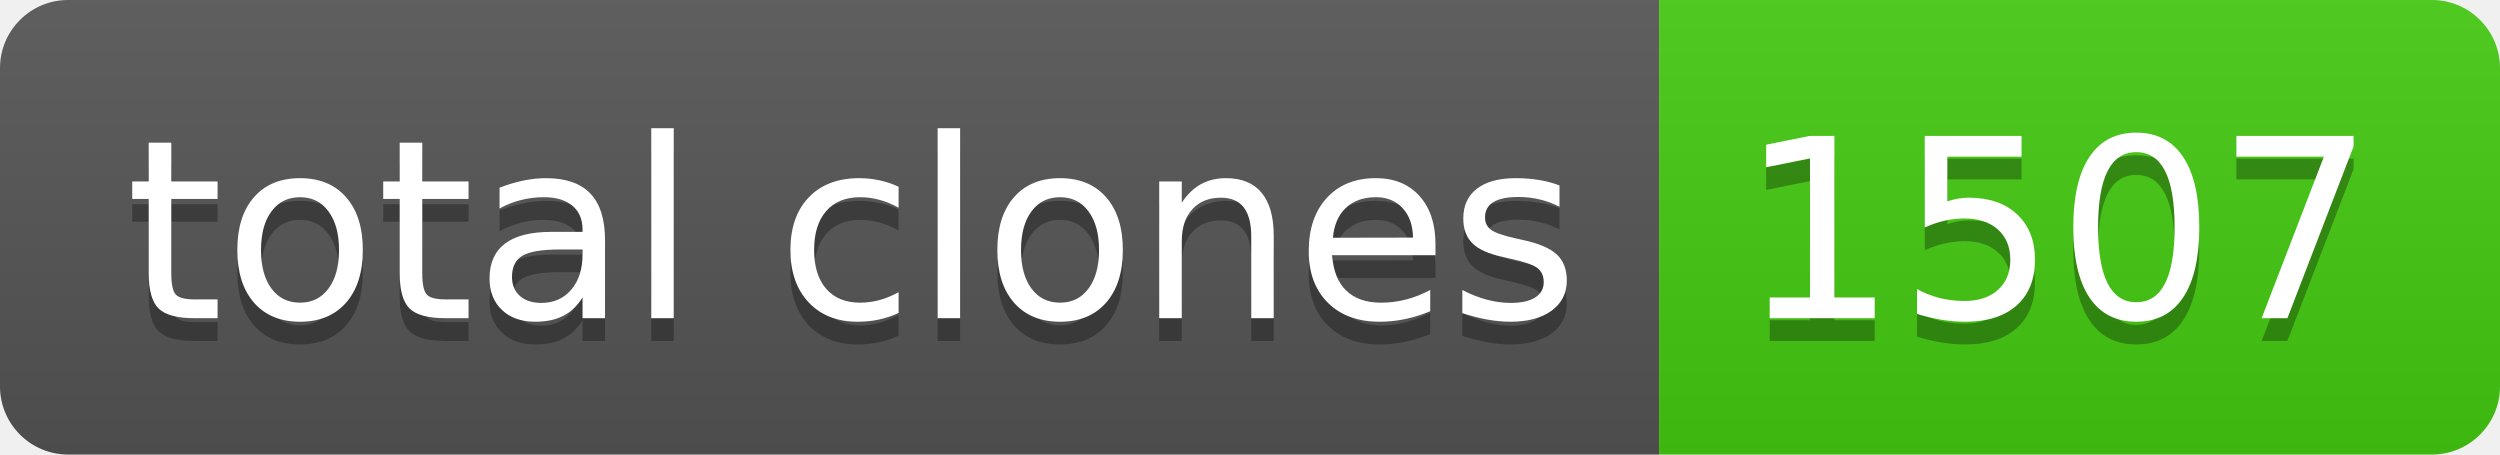
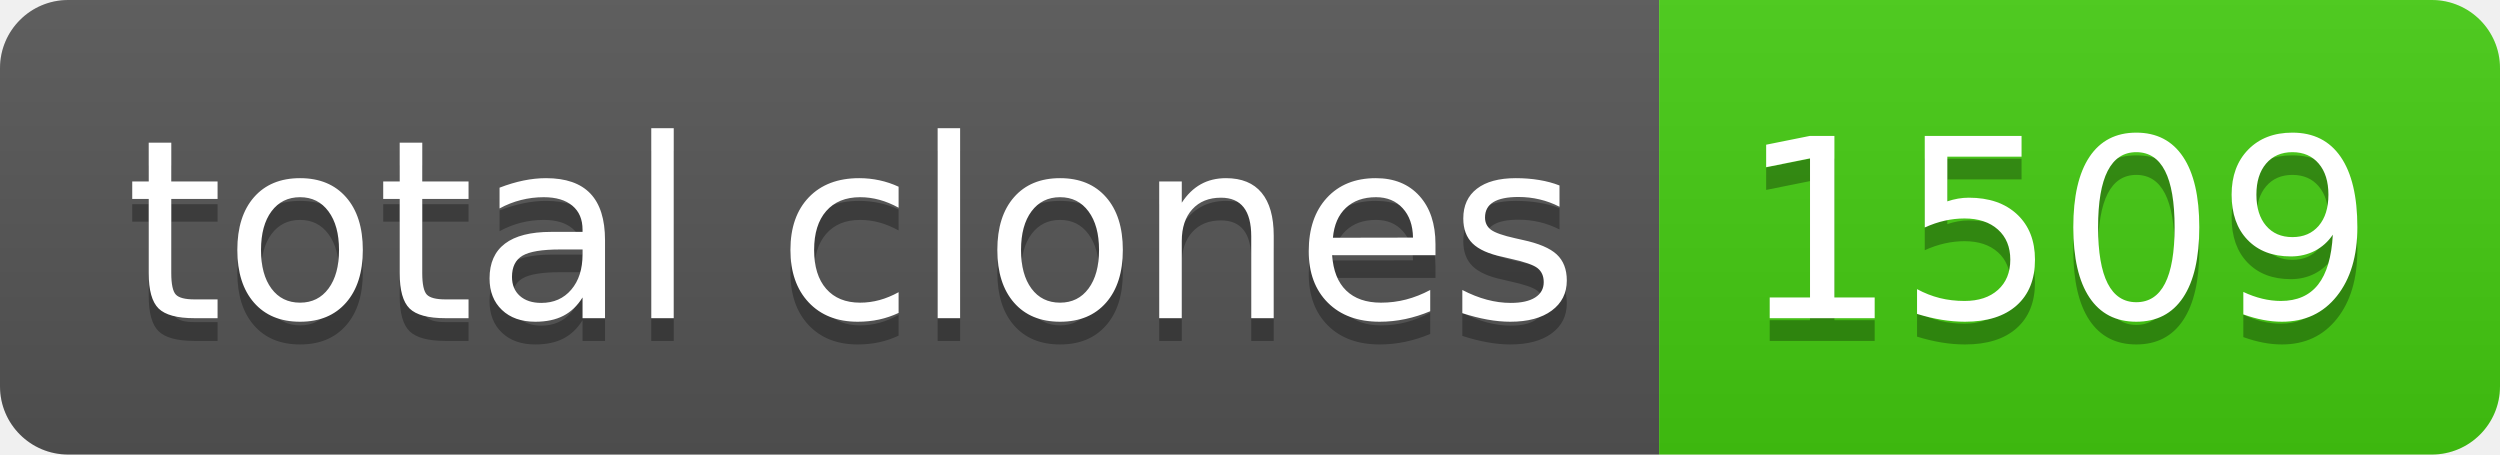
- <svg xmlns="http://www.w3.org/2000/svg" width="110" height="20" role="img" aria-label="total clones: 1507">
+ <svg xmlns="http://www.w3.org/2000/svg" width="110" height="20" role="img" aria-label="total clones: 1509">
  <linearGradient id="s" x2="0" y2="100%">
    <stop offset="0" stop-color="#bbb" stop-opacity=".1" />
    <stop offset="1" stop-opacity=".1" />
  </linearGradient>
  <clipPath id="r">
    <rect width="110" height="20" rx="3" fill="#fff" />
  </clipPath>
  <g clip-path="url(#r)">
    <rect width="73" height="20" fill="#555" />
    <rect x="73" width="37" height="20" fill="#4c1" />
    <rect width="110" height="20" fill="url(#s)" />
  </g>
  <g fill="#fff" text-anchor="middle" font-family="Verdana,Geneva,DejaVu Sans,sans-serif" text-rendering="geometricPrecision" font-size="110">
    <text aria-hidden="true" x="375" y="150" fill="#010101" fill-opacity=".3" transform="scale(.1)" textLength="630">total clones</text>
    <text x="375" y="140" transform="scale(.1)" fill="#fff" textLength="630">total clones</text>
-     <text aria-hidden="true" x="905" y="150" fill="#010101" fill-opacity=".3" transform="scale(.1)" textLength="270">1507</text>
-     <text x="905" y="140" transform="scale(.1)" fill="#fff" textLength="270">1507</text>
+     <text aria-hidden="true" x="905" y="150" fill="#010101" fill-opacity=".3" transform="scale(.1)" textLength="270">1509</text>
+     <text x="905" y="140" transform="scale(.1)" fill="#fff" textLength="270">1509</text>
  </g>
</svg>
